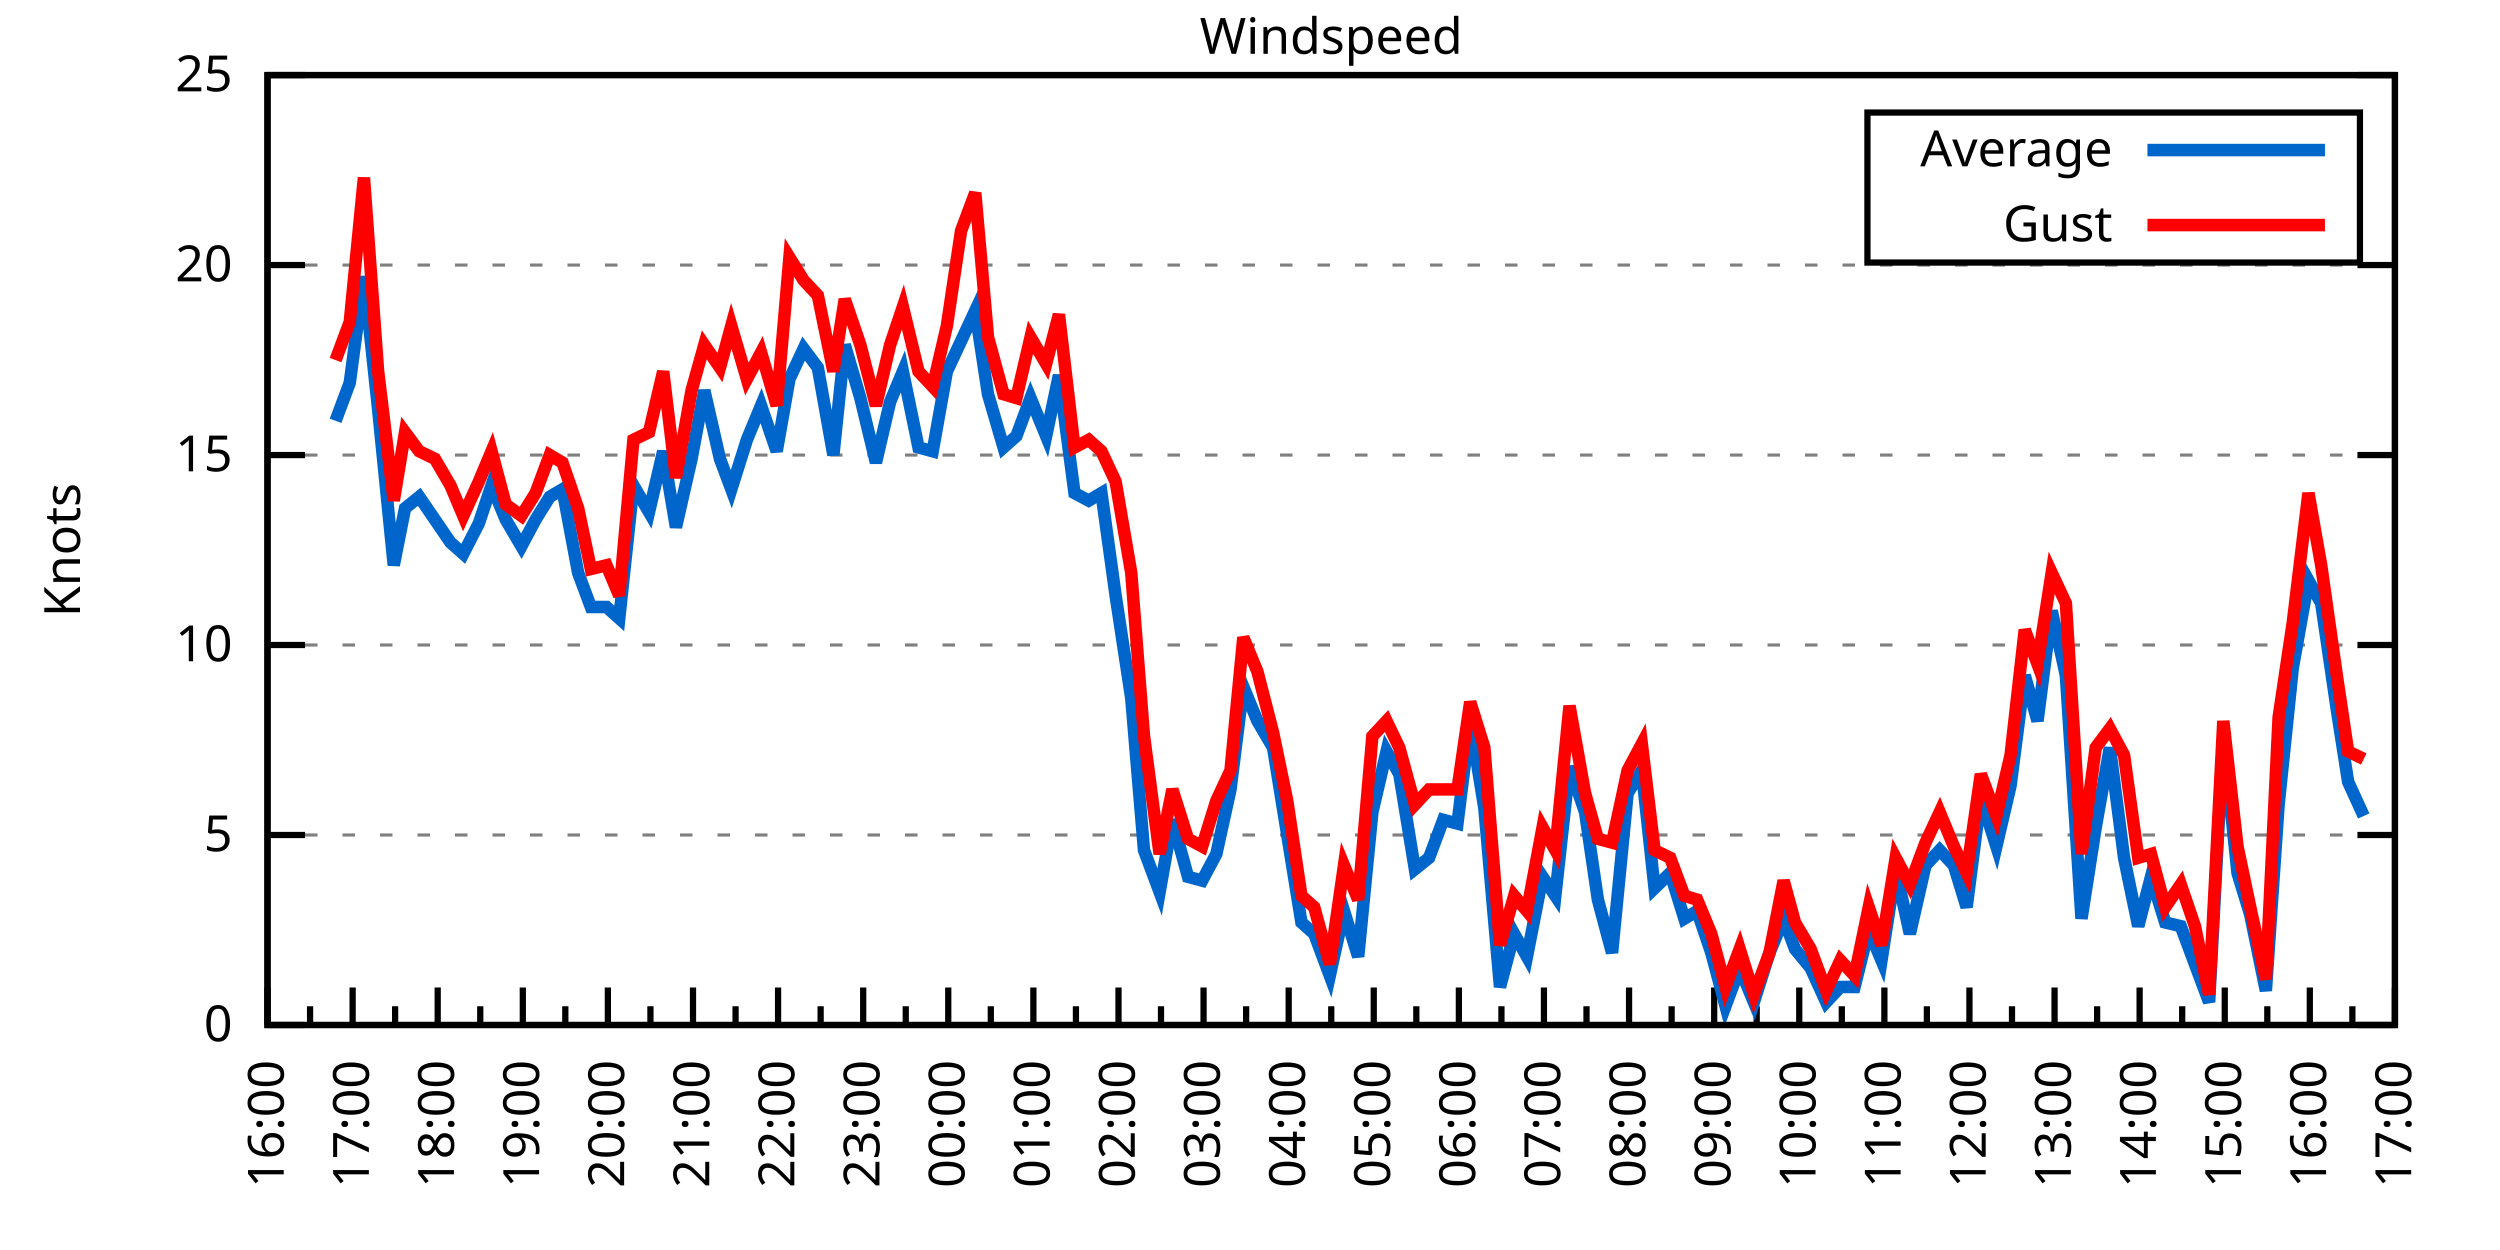
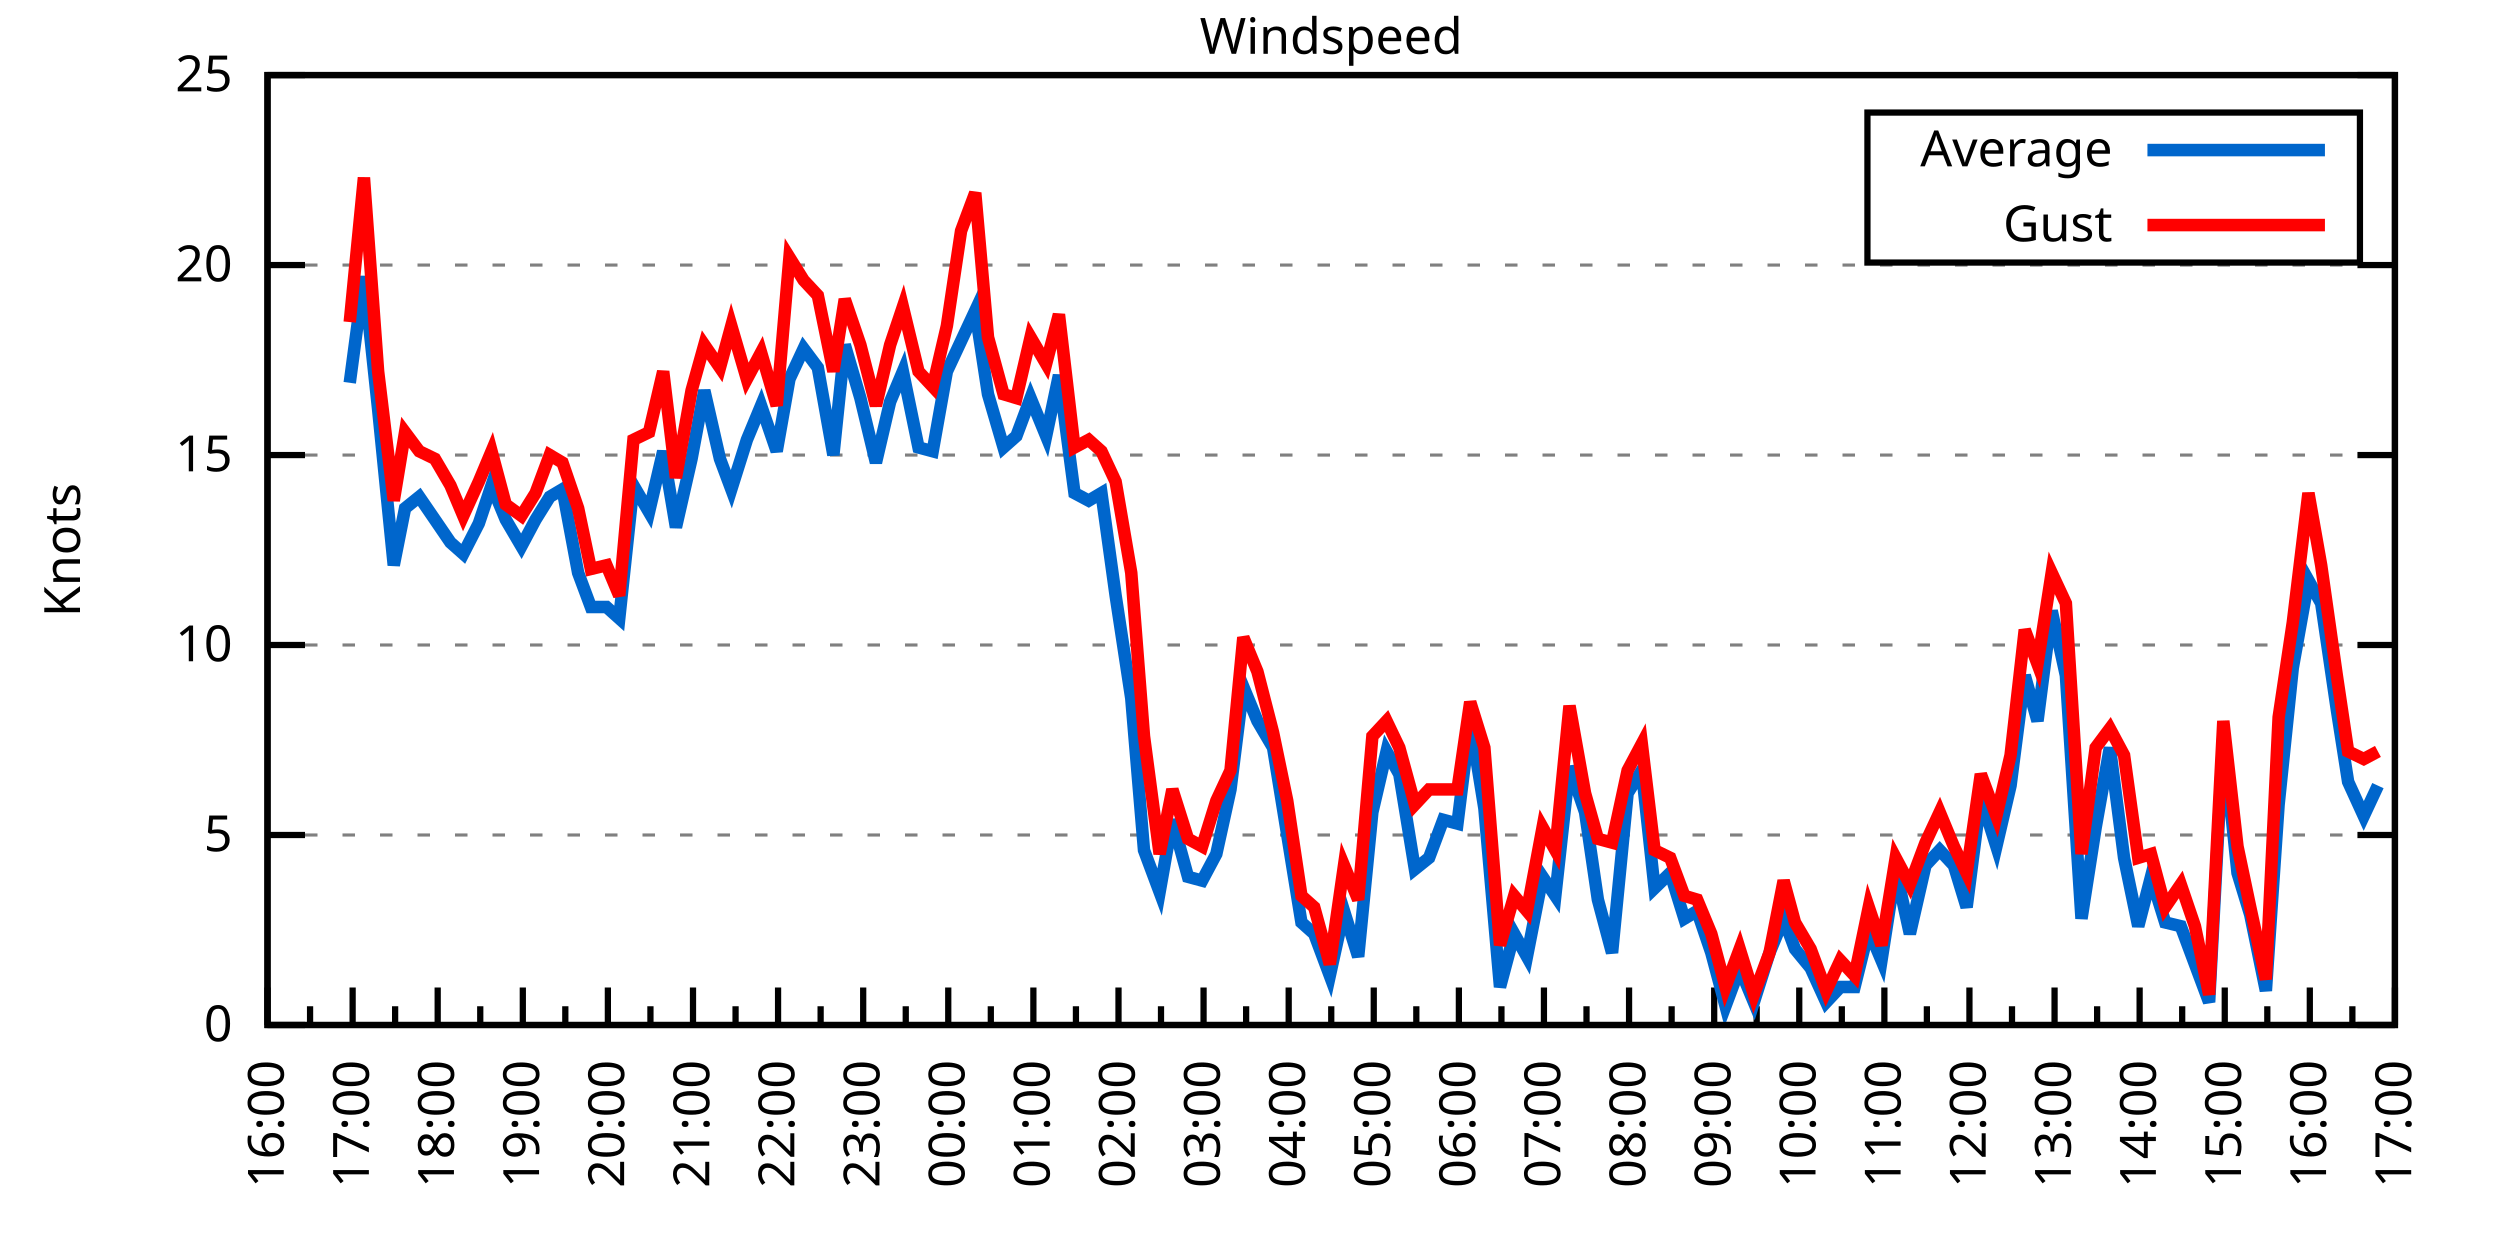
<svg xmlns="http://www.w3.org/2000/svg" xmlns:xlink="http://www.w3.org/1999/xlink" width="400" height="200" viewBox="0 0 400 200">
  <g id="gnuplot_canvas">
    <rect x="0" y="0" width="400" height="200" fill="none" />
    <defs>
      <circle id="gpDot" r="0.5" stroke-width="0.5" stroke="currentColor" />
      <path id="gpPt0" stroke-width="0.333" stroke="currentColor" d="M-1,0 h2 M0,-1 v2" />
      <path id="gpPt1" stroke-width="0.333" stroke="currentColor" d="M-1,-1 L1,1 M1,-1 L-1,1" />
      <path id="gpPt2" stroke-width="0.333" stroke="currentColor" d="M-1,0 L1,0 M0,-1 L0,1 M-1,-1 L1,1 M-1,1 L1,-1" />
      <rect id="gpPt3" stroke-width="0.333" stroke="currentColor" x="-1" y="-1" width="2" height="2" />
      <rect id="gpPt4" stroke-width="0.333" stroke="currentColor" fill="currentColor" x="-1" y="-1" width="2" height="2" />
      <circle id="gpPt5" stroke-width="0.333" stroke="currentColor" cx="0" cy="0" r="1" />
      <use xlink:href="#gpPt5" id="gpPt6" fill="currentColor" stroke="none" />
      <path id="gpPt7" stroke-width="0.333" stroke="currentColor" d="M0,-1.33 L-1.33,0.67 L1.33,0.67 z" />
      <use xlink:href="#gpPt7" id="gpPt8" fill="currentColor" stroke="none" />
      <use xlink:href="#gpPt7" id="gpPt9" stroke="currentColor" transform="rotate(180)" />
      <use xlink:href="#gpPt9" id="gpPt10" fill="currentColor" stroke="none" />
      <use xlink:href="#gpPt3" id="gpPt11" stroke="currentColor" transform="rotate(45)" />
      <use xlink:href="#gpPt11" id="gpPt12" fill="currentColor" stroke="none" />
      <path id="gpPt13" stroke-width="0.333" stroke="currentColor" d="M0,1.330 L1.265,0.411 L0.782,-1.067 L-0.782,-1.076 L-1.265,0.411 z" />
      <use xlink:href="#gpPt13" id="gpPt14" fill="currentColor" stroke="none" />
      <filter id="textbox" filterUnits="objectBoundingBox" x="0" y="0" height="1" width="1">
        <feFlood flood-color="white" flood-opacity="1" result="bgnd" />
        <feComposite in="SourceGraphic" in2="bgnd" operator="atop" />
      </filter>
      <filter id="greybox" filterUnits="objectBoundingBox" x="0" y="0" height="1" width="1">
        <feFlood flood-color="lightgrey" flood-opacity="1" result="grey" />
        <feComposite in="SourceGraphic" in2="grey" operator="atop" />
      </filter>
    </defs>
    <g fill="none" color="white" stroke="currentColor" stroke-width="1.00" stroke-linecap="butt" stroke-linejoin="miter">
</g>
    <g fill="none" color="black" stroke="currentColor" stroke-width="1.00" stroke-linecap="butt" stroke-linejoin="miter">
      <g stroke="none" shape-rendering="crispEdges">
        <polygon fill="rgb(255, 255, 255)" points="42.80,164.00 383.18,164.00 383.18,12.02 42.80,12.02 " />
      </g>
    </g>
    <g fill="none" color="black" stroke="currentColor" stroke-width="1.00" stroke-linecap="butt" stroke-linejoin="miter">
</g>
    <g fill="none" color="black" stroke="black" stroke-width="0.50" stroke-linecap="butt" stroke-linejoin="miter">
</g>
    <g fill="none" color="gray" stroke="currentColor" stroke-width="0.50" stroke-linecap="butt" stroke-linejoin="miter">
      <path stroke="gray" stroke-dasharray="2,4" class="gridline" d="M42.80,164.00 L383.19,164.00  " />
    </g>
    <g fill="none" color="gray" stroke="gray" stroke-width="1.00" stroke-linecap="butt" stroke-linejoin="miter">
</g>
    <g fill="none" color="black" stroke="currentColor" stroke-width="1.00" stroke-linecap="butt" stroke-linejoin="miter">
      <path stroke="black" d="M42.80,164.00 L48.80,164.00 M383.19,164.00 L377.19,164.00  " />
      <g transform="translate(37.20,166.60)" stroke="none" fill="black" font-family="Sans" font-size="8.00" text-anchor="end">
        <text>
          <tspan font-family="Sans"> 0</tspan>
        </text>
      </g>
    </g>
    <g fill="none" color="black" stroke="currentColor" stroke-width="1.00" stroke-linecap="butt" stroke-linejoin="miter">
</g>
    <g fill="none" color="black" stroke="black" stroke-width="0.50" stroke-linecap="butt" stroke-linejoin="miter">
</g>
    <g fill="none" color="gray" stroke="currentColor" stroke-width="0.50" stroke-linecap="butt" stroke-linejoin="miter">
      <path stroke="gray" stroke-dasharray="2,4" class="gridline" d="M42.80,133.60 L383.19,133.60  " />
    </g>
    <g fill="none" color="gray" stroke="gray" stroke-width="1.00" stroke-linecap="butt" stroke-linejoin="miter">
</g>
    <g fill="none" color="black" stroke="currentColor" stroke-width="1.00" stroke-linecap="butt" stroke-linejoin="miter">
      <path stroke="black" d="M42.80,133.60 L48.80,133.60 M383.19,133.60 L377.19,133.60  " />
      <g transform="translate(37.20,136.20)" stroke="none" fill="black" font-family="Sans" font-size="8.00" text-anchor="end">
        <text>
          <tspan font-family="Sans"> 5</tspan>
        </text>
      </g>
    </g>
    <g fill="none" color="black" stroke="currentColor" stroke-width="1.00" stroke-linecap="butt" stroke-linejoin="miter">
</g>
    <g fill="none" color="black" stroke="black" stroke-width="0.50" stroke-linecap="butt" stroke-linejoin="miter">
</g>
    <g fill="none" color="gray" stroke="currentColor" stroke-width="0.50" stroke-linecap="butt" stroke-linejoin="miter">
      <path stroke="gray" stroke-dasharray="2,4" class="gridline" d="M42.80,103.20 L383.19,103.20  " />
    </g>
    <g fill="none" color="gray" stroke="gray" stroke-width="1.00" stroke-linecap="butt" stroke-linejoin="miter">
</g>
    <g fill="none" color="black" stroke="currentColor" stroke-width="1.00" stroke-linecap="butt" stroke-linejoin="miter">
      <path stroke="black" d="M42.80,103.20 L48.80,103.20 M383.19,103.20 L377.19,103.20  " />
      <g transform="translate(37.20,105.80)" stroke="none" fill="black" font-family="Sans" font-size="8.00" text-anchor="end">
        <text>
          <tspan font-family="Sans"> 10</tspan>
        </text>
      </g>
    </g>
    <g fill="none" color="black" stroke="currentColor" stroke-width="1.00" stroke-linecap="butt" stroke-linejoin="miter">
</g>
    <g fill="none" color="black" stroke="black" stroke-width="0.50" stroke-linecap="butt" stroke-linejoin="miter">
</g>
    <g fill="none" color="gray" stroke="currentColor" stroke-width="0.50" stroke-linecap="butt" stroke-linejoin="miter">
      <path stroke="gray" stroke-dasharray="2,4" class="gridline" d="M42.80,72.81 L383.19,72.81  " />
    </g>
    <g fill="none" color="gray" stroke="gray" stroke-width="1.00" stroke-linecap="butt" stroke-linejoin="miter">
</g>
    <g fill="none" color="black" stroke="currentColor" stroke-width="1.00" stroke-linecap="butt" stroke-linejoin="miter">
      <path stroke="black" d="M42.80,72.81 L48.80,72.81 M383.19,72.81 L377.19,72.81  " />
      <g transform="translate(37.20,75.41)" stroke="none" fill="black" font-family="Sans" font-size="8.00" text-anchor="end">
        <text>
          <tspan font-family="Sans"> 15</tspan>
        </text>
      </g>
    </g>
    <g fill="none" color="black" stroke="currentColor" stroke-width="1.00" stroke-linecap="butt" stroke-linejoin="miter">
</g>
    <g fill="none" color="black" stroke="black" stroke-width="0.50" stroke-linecap="butt" stroke-linejoin="miter">
</g>
    <g fill="none" color="gray" stroke="currentColor" stroke-width="0.50" stroke-linecap="butt" stroke-linejoin="miter">
      <path stroke="gray" stroke-dasharray="2,4" class="gridline" d="M42.80,42.41 L383.19,42.41  " />
    </g>
    <g fill="none" color="gray" stroke="gray" stroke-width="1.00" stroke-linecap="butt" stroke-linejoin="miter">
</g>
    <g fill="none" color="black" stroke="currentColor" stroke-width="1.00" stroke-linecap="butt" stroke-linejoin="miter">
      <path stroke="black" d="M42.80,42.41 L48.80,42.41 M383.19,42.41 L377.19,42.41  " />
      <g transform="translate(37.20,45.01)" stroke="none" fill="black" font-family="Sans" font-size="8.00" text-anchor="end">
        <text>
          <tspan font-family="Sans"> 20</tspan>
        </text>
      </g>
    </g>
    <g fill="none" color="black" stroke="currentColor" stroke-width="1.00" stroke-linecap="butt" stroke-linejoin="miter">
</g>
    <g fill="none" color="black" stroke="black" stroke-width="0.50" stroke-linecap="butt" stroke-linejoin="miter">
</g>
    <g fill="none" color="gray" stroke="currentColor" stroke-width="0.50" stroke-linecap="butt" stroke-linejoin="miter">
      <path stroke="gray" stroke-dasharray="2,4" class="gridline" d="M42.80,12.01 L383.19,12.01  " />
    </g>
    <g fill="none" color="gray" stroke="gray" stroke-width="1.00" stroke-linecap="butt" stroke-linejoin="miter">
</g>
    <g fill="none" color="black" stroke="currentColor" stroke-width="1.00" stroke-linecap="butt" stroke-linejoin="miter">
      <path stroke="black" d="M42.80,12.01 L48.80,12.01 M383.19,12.01 L377.19,12.01  " />
      <g transform="translate(37.20,14.61)" stroke="none" fill="black" font-family="Sans" font-size="8.00" text-anchor="end">
        <text>
          <tspan font-family="Sans"> 25</tspan>
        </text>
      </g>
    </g>
    <g fill="none" color="black" stroke="currentColor" stroke-width="1.00" stroke-linecap="butt" stroke-linejoin="miter">
      <path stroke="black" d="M42.80,164.00 L42.80,158.00  " />
      <g transform="translate(45.40,169.60) rotate(270)" stroke="none" fill="black" font-family="Sans" font-size="8.00" text-anchor="end">
        <text>
          <tspan font-family="Sans">16:00</tspan>
        </text>
      </g>
    </g>
    <g fill="none" color="black" stroke="currentColor" stroke-width="1.00" stroke-linecap="butt" stroke-linejoin="miter">
      <path stroke="black" d="M49.61,164.00 L49.61,161.00 M56.42,164.00 L56.42,158.00  " />
      <g transform="translate(59.02,169.60) rotate(270)" stroke="none" fill="black" font-family="Sans" font-size="8.00" text-anchor="end">
        <text>
          <tspan font-family="Sans">17:00</tspan>
        </text>
      </g>
    </g>
    <g fill="none" color="black" stroke="currentColor" stroke-width="1.00" stroke-linecap="butt" stroke-linejoin="miter">
      <path stroke="black" d="M63.22,164.00 L63.22,161.00 M70.03,164.00 L70.03,158.00  " />
      <g transform="translate(72.63,169.60) rotate(270)" stroke="none" fill="black" font-family="Sans" font-size="8.00" text-anchor="end">
        <text>
          <tspan font-family="Sans">18:00</tspan>
        </text>
      </g>
    </g>
    <g fill="none" color="black" stroke="currentColor" stroke-width="1.00" stroke-linecap="butt" stroke-linejoin="miter">
      <path stroke="black" d="M76.84,164.00 L76.84,161.00 M83.65,164.00 L83.65,158.00  " />
      <g transform="translate(86.25,169.60) rotate(270)" stroke="none" fill="black" font-family="Sans" font-size="8.00" text-anchor="end">
        <text>
          <tspan font-family="Sans">19:00</tspan>
        </text>
      </g>
    </g>
    <g fill="none" color="black" stroke="currentColor" stroke-width="1.00" stroke-linecap="butt" stroke-linejoin="miter">
      <path stroke="black" d="M90.45,164.00 L90.45,161.00 M97.26,164.00 L97.26,158.00  " />
      <g transform="translate(99.86,169.60) rotate(270)" stroke="none" fill="black" font-family="Sans" font-size="8.00" text-anchor="end">
        <text>
          <tspan font-family="Sans">20:00</tspan>
        </text>
      </g>
    </g>
    <g fill="none" color="black" stroke="currentColor" stroke-width="1.00" stroke-linecap="butt" stroke-linejoin="miter">
      <path stroke="black" d="M104.07,164.00 L104.07,161.00 M110.88,164.00 L110.88,158.00  " />
      <g transform="translate(113.48,169.60) rotate(270)" stroke="none" fill="black" font-family="Sans" font-size="8.00" text-anchor="end">
        <text>
          <tspan font-family="Sans">21:00</tspan>
        </text>
      </g>
    </g>
    <g fill="none" color="black" stroke="currentColor" stroke-width="1.00" stroke-linecap="butt" stroke-linejoin="miter">
      <path stroke="black" d="M117.69,164.00 L117.69,161.00 M124.49,164.00 L124.49,158.00  " />
      <g transform="translate(127.09,169.60) rotate(270)" stroke="none" fill="black" font-family="Sans" font-size="8.00" text-anchor="end">
        <text>
          <tspan font-family="Sans">22:00</tspan>
        </text>
      </g>
    </g>
    <g fill="none" color="black" stroke="currentColor" stroke-width="1.00" stroke-linecap="butt" stroke-linejoin="miter">
      <path stroke="black" d="M131.30,164.00 L131.30,161.00 M138.11,164.00 L138.11,158.00  " />
      <g transform="translate(140.71,169.60) rotate(270)" stroke="none" fill="black" font-family="Sans" font-size="8.00" text-anchor="end">
        <text>
          <tspan font-family="Sans">23:00</tspan>
        </text>
      </g>
    </g>
    <g fill="none" color="black" stroke="currentColor" stroke-width="1.00" stroke-linecap="butt" stroke-linejoin="miter">
      <path stroke="black" d="M144.92,164.00 L144.92,161.00 M151.72,164.00 L151.72,158.00  " />
      <g transform="translate(154.32,169.60) rotate(270)" stroke="none" fill="black" font-family="Sans" font-size="8.00" text-anchor="end">
        <text>
          <tspan font-family="Sans">00:00</tspan>
        </text>
      </g>
    </g>
    <g fill="none" color="black" stroke="currentColor" stroke-width="1.00" stroke-linecap="butt" stroke-linejoin="miter">
      <path stroke="black" d="M158.53,164.00 L158.53,161.00 M165.34,164.00 L165.34,158.00  " />
      <g transform="translate(167.94,169.60) rotate(270)" stroke="none" fill="black" font-family="Sans" font-size="8.00" text-anchor="end">
        <text>
          <tspan font-family="Sans">01:00</tspan>
        </text>
      </g>
    </g>
    <g fill="none" color="black" stroke="currentColor" stroke-width="1.00" stroke-linecap="butt" stroke-linejoin="miter">
      <path stroke="black" d="M172.15,164.00 L172.15,161.00 M178.96,164.00 L178.96,158.00  " />
      <g transform="translate(181.56,169.60) rotate(270)" stroke="none" fill="black" font-family="Sans" font-size="8.00" text-anchor="end">
        <text>
          <tspan font-family="Sans">02:00</tspan>
        </text>
      </g>
    </g>
    <g fill="none" color="black" stroke="currentColor" stroke-width="1.00" stroke-linecap="butt" stroke-linejoin="miter">
      <path stroke="black" d="M185.76,164.00 L185.76,161.00 M192.57,164.00 L192.57,158.00  " />
      <g transform="translate(195.17,169.60) rotate(270)" stroke="none" fill="black" font-family="Sans" font-size="8.00" text-anchor="end">
        <text>
          <tspan font-family="Sans">03:00</tspan>
        </text>
      </g>
    </g>
    <g fill="none" color="black" stroke="currentColor" stroke-width="1.00" stroke-linecap="butt" stroke-linejoin="miter">
      <path stroke="black" d="M199.38,164.00 L199.38,161.00 M206.19,164.00 L206.19,158.00  " />
      <g transform="translate(208.79,169.60) rotate(270)" stroke="none" fill="black" font-family="Sans" font-size="8.00" text-anchor="end">
        <text>
          <tspan font-family="Sans">04:00</tspan>
        </text>
      </g>
    </g>
    <g fill="none" color="black" stroke="currentColor" stroke-width="1.00" stroke-linecap="butt" stroke-linejoin="miter">
      <path stroke="black" d="M213.00,164.00 L213.00,161.00 M219.80,164.00 L219.80,158.00  " />
      <g transform="translate(222.40,169.60) rotate(270)" stroke="none" fill="black" font-family="Sans" font-size="8.00" text-anchor="end">
        <text>
          <tspan font-family="Sans">05:00</tspan>
        </text>
      </g>
    </g>
    <g fill="none" color="black" stroke="currentColor" stroke-width="1.00" stroke-linecap="butt" stroke-linejoin="miter">
      <path stroke="black" d="M226.61,164.00 L226.61,161.00 M233.42,164.00 L233.42,158.00  " />
      <g transform="translate(236.02,169.60) rotate(270)" stroke="none" fill="black" font-family="Sans" font-size="8.00" text-anchor="end">
        <text>
          <tspan font-family="Sans">06:00</tspan>
        </text>
      </g>
    </g>
    <g fill="none" color="black" stroke="currentColor" stroke-width="1.00" stroke-linecap="butt" stroke-linejoin="miter">
      <path stroke="black" d="M240.23,164.00 L240.23,161.00 M247.03,164.00 L247.03,158.00  " />
      <g transform="translate(249.63,169.60) rotate(270)" stroke="none" fill="black" font-family="Sans" font-size="8.00" text-anchor="end">
        <text>
          <tspan font-family="Sans">07:00</tspan>
        </text>
      </g>
    </g>
    <g fill="none" color="black" stroke="currentColor" stroke-width="1.00" stroke-linecap="butt" stroke-linejoin="miter">
      <path stroke="black" d="M253.84,164.00 L253.84,161.00 M260.65,164.00 L260.65,158.00  " />
      <g transform="translate(263.25,169.60) rotate(270)" stroke="none" fill="black" font-family="Sans" font-size="8.00" text-anchor="end">
        <text>
          <tspan font-family="Sans">08:00</tspan>
        </text>
      </g>
    </g>
    <g fill="none" color="black" stroke="currentColor" stroke-width="1.00" stroke-linecap="butt" stroke-linejoin="miter">
      <path stroke="black" d="M267.46,164.00 L267.46,161.00 M274.27,164.00 L274.27,158.00  " />
      <g transform="translate(276.87,169.60) rotate(270)" stroke="none" fill="black" font-family="Sans" font-size="8.00" text-anchor="end">
        <text>
          <tspan font-family="Sans">09:00</tspan>
        </text>
      </g>
    </g>
    <g fill="none" color="black" stroke="currentColor" stroke-width="1.00" stroke-linecap="butt" stroke-linejoin="miter">
      <path stroke="black" d="M281.07,164.00 L281.07,161.00 M287.88,164.00 L287.88,158.00  " />
      <g transform="translate(290.48,169.60) rotate(270)" stroke="none" fill="black" font-family="Sans" font-size="8.00" text-anchor="end">
        <text>
          <tspan font-family="Sans">10:00</tspan>
        </text>
      </g>
    </g>
    <g fill="none" color="black" stroke="currentColor" stroke-width="1.00" stroke-linecap="butt" stroke-linejoin="miter">
      <path stroke="black" d="M294.69,164.00 L294.69,161.00 M301.50,164.00 L301.50,158.00  " />
      <g transform="translate(304.10,169.60) rotate(270)" stroke="none" fill="black" font-family="Sans" font-size="8.00" text-anchor="end">
        <text>
          <tspan font-family="Sans">11:00</tspan>
        </text>
      </g>
    </g>
    <g fill="none" color="black" stroke="currentColor" stroke-width="1.00" stroke-linecap="butt" stroke-linejoin="miter">
      <path stroke="black" d="M308.30,164.00 L308.30,161.00 M315.11,164.00 L315.11,158.00  " />
      <g transform="translate(317.71,169.60) rotate(270)" stroke="none" fill="black" font-family="Sans" font-size="8.00" text-anchor="end">
        <text>
          <tspan font-family="Sans">12:00</tspan>
        </text>
      </g>
    </g>
    <g fill="none" color="black" stroke="currentColor" stroke-width="1.00" stroke-linecap="butt" stroke-linejoin="miter">
      <path stroke="black" d="M321.92,164.00 L321.92,161.00 M328.73,164.00 L328.73,158.00  " />
      <g transform="translate(331.33,169.60) rotate(270)" stroke="none" fill="black" font-family="Sans" font-size="8.00" text-anchor="end">
        <text>
          <tspan font-family="Sans">13:00</tspan>
        </text>
      </g>
    </g>
    <g fill="none" color="black" stroke="currentColor" stroke-width="1.00" stroke-linecap="butt" stroke-linejoin="miter">
      <path stroke="black" d="M335.54,164.00 L335.54,161.00 M342.34,164.00 L342.34,158.00  " />
      <g transform="translate(344.94,169.60) rotate(270)" stroke="none" fill="black" font-family="Sans" font-size="8.00" text-anchor="end">
        <text>
          <tspan font-family="Sans">14:00</tspan>
        </text>
      </g>
    </g>
    <g fill="none" color="black" stroke="currentColor" stroke-width="1.00" stroke-linecap="butt" stroke-linejoin="miter">
      <path stroke="black" d="M349.15,164.00 L349.15,161.00 M355.96,164.00 L355.96,158.00  " />
      <g transform="translate(358.56,169.60) rotate(270)" stroke="none" fill="black" font-family="Sans" font-size="8.00" text-anchor="end">
        <text>
          <tspan font-family="Sans">15:00</tspan>
        </text>
      </g>
    </g>
    <g fill="none" color="black" stroke="currentColor" stroke-width="1.00" stroke-linecap="butt" stroke-linejoin="miter">
      <path stroke="black" d="M362.77,164.00 L362.77,161.00 M369.57,164.00 L369.57,158.00  " />
      <g transform="translate(372.17,169.60) rotate(270)" stroke="none" fill="black" font-family="Sans" font-size="8.00" text-anchor="end">
        <text>
          <tspan font-family="Sans">16:00</tspan>
        </text>
      </g>
    </g>
    <g fill="none" color="black" stroke="currentColor" stroke-width="1.00" stroke-linecap="butt" stroke-linejoin="miter">
      <path stroke="black" d="M376.38,164.00 L376.38,161.00 M383.19,164.00 L383.19,158.00  " />
      <g transform="translate(385.79,169.60) rotate(270)" stroke="none" fill="black" font-family="Sans" font-size="8.00" text-anchor="end">
        <text>
          <tspan font-family="Sans">17:00</tspan>
        </text>
      </g>
    </g>
    <g fill="none" color="black" stroke="currentColor" stroke-width="1.00" stroke-linecap="butt" stroke-linejoin="miter">
</g>
    <g fill="none" color="black" stroke="currentColor" stroke-width="1.00" stroke-linecap="butt" stroke-linejoin="miter">
      <path stroke="black" d="M42.80,12.01 L42.80,164.00 L383.19,164.00 L383.19,12.01 L42.80,12.01 Z  " />
    </g>
    <g fill="none" color="black" stroke="currentColor" stroke-width="1.00" stroke-linecap="butt" stroke-linejoin="miter">
      <g transform="translate(12.80,88.01) rotate(270)" stroke="none" fill="black" font-family="Sans" font-size="8.00" text-anchor="middle">
        <text>
          <tspan font-family="Sans">Knots</tspan>
        </text>
      </g>
    </g>
    <g fill="none" color="black" stroke="currentColor" stroke-width="1.00" stroke-linecap="butt" stroke-linejoin="miter">
</g>
    <g fill="none" color="black" stroke="currentColor" stroke-width="1.00" stroke-linecap="butt" stroke-linejoin="miter">
      <path stroke="black" d="M298.79,42.01 L298.79,18.01 L377.59,18.01 L377.59,42.01 L298.79,42.01 Z  " />
    </g>
    <g id="Windspeed_plot_1">
      <g fill="none" color="white" stroke="black" stroke-width="2.00" stroke-linecap="butt" stroke-linejoin="miter">
</g>
      <g fill="none" color="black" stroke="currentColor" stroke-width="2.00" stroke-linecap="butt" stroke-linejoin="miter">
        <g transform="translate(337.99,26.61)" stroke="none" fill="black" font-family="Sans" font-size="8.00" text-anchor="end">
          <text>
            <tspan font-family="Sans">Average</tspan>
          </text>
        </g>
      </g>
      <g fill="none" color="black" stroke="currentColor" stroke-width="2.00" stroke-linecap="butt" stroke-linejoin="miter">
-         <path stroke="rgb(  0, 102, 204)" d="M343.59,24.01 L371.99,24.01 M53.69,67.33 L55.96,61.25 L58.23,44.23 L60.50,65.51 L63.00,90.44 L64.81,81.32   L67.08,79.49 L69.58,83.14 L72.07,86.79 L74.12,88.61 L76.61,83.75 L78.65,77.67 L80.92,83.14 L83.42,87.40   L85.69,83.14 L87.96,79.49 L90.00,78.28 L92.50,91.65 L94.54,97.12 L97.04,97.12 L99.08,98.95 L101.35,77.67   L103.84,81.93 L106.11,72.20 L108.15,84.36 L110.65,73.41 L112.69,62.47 L115.19,73.41 L117.01,78.28 L119.50,70.37   L121.77,64.90 L124.27,72.20 L126.31,60.65 L128.58,55.78 L130.85,58.82 L133.34,72.81 L135.16,55.18 L137.66,63.69   L140.15,74.02 L142.42,64.29 L144.46,59.43 L146.96,71.59 L149.23,72.20 L151.50,59.43 L153.77,54.57 L156.04,49.70   L158.08,63.08 L160.57,71.59 L162.62,69.77 L164.89,63.69 L167.38,69.77 L169.43,60.04 L171.92,78.89 L174.19,80.10   L176.23,78.89 L178.50,95.30 L181.00,111.72 L183.04,136.03 L185.54,142.72 L187.58,131.17 L190.08,140.29 L192.34,140.90   L194.61,136.64 L196.88,126.31 L198.93,109.89 L201.19,115.36 L203.69,119.62 L205.96,133.60 L208.23,147.59 L210.27,149.41   L212.77,156.10 L215.04,145.76 L217.31,153.06 L219.58,129.95 L221.85,120.23 L223.89,123.87 L226.38,139.07 L228.65,137.25   L230.92,131.17 L233.19,131.78 L235.23,115.36 L237.50,129.35 L240.00,157.92 L242.27,149.41 L244.31,153.06 L246.81,140.29   L248.85,143.33 L251.12,122.66 L253.61,129.95 L255.66,143.94 L257.93,152.45 L260.42,126.91 L262.69,123.27 L264.73,142.11   L267.23,139.68 L269.50,146.98 L271.54,145.76 L273.81,152.45 L276.08,160.96 L278.35,154.88 L280.62,160.35 L283.12,152.45   L285.38,146.98 L287.20,151.84 L289.70,154.88 L292.19,160.35 L294.46,157.92 L296.73,157.92 L299.00,148.80 L301.04,153.66   L303.31,139.07 L305.58,149.41 L308.08,138.47 L310.35,136.03 L312.62,138.47 L314.66,145.15 L316.93,127.52 L319.42,135.43   L321.69,125.70 L323.96,108.07 L326.00,115.36 L328.27,97.73 L330.54,108.07 L333.04,146.98 L335.31,132.39 L337.58,119.62   L339.85,137.25 L342.12,148.19 L344.16,140.29 L346.43,147.59 L348.92,148.19 L351.19,154.27 L353.46,160.35 L355.73,117.80   L358.00,139.68 L360.04,146.37 L362.54,158.53 L364.58,128.74 L366.85,106.85 L369.35,92.87 L371.39,96.52 L373.89,113.54   L375.70,125.09 L378.20,130.56  " />
+         <path stroke="rgb(  0, 102, 204)" d="M343.59,24.01 L371.99,24.01 M55.96,61.25 L58.23,44.23 L60.50,65.51 L63.00,90.44 L64.81,81.32 L67.08,79.49   L69.58,83.14 L72.07,86.79 L74.12,88.61 L76.61,83.75 L78.65,77.67 L80.92,83.14 L83.42,87.40 L85.69,83.14   L87.96,79.49 L90.00,78.28 L92.50,91.65 L94.54,97.12 L97.04,97.12 L99.08,98.95 L101.35,77.67 L103.84,81.93   L106.11,72.20 L108.15,84.36 L110.65,73.41 L112.69,62.47 L115.19,73.41 L117.01,78.28 L119.50,70.37 L121.77,64.90   L124.27,72.20 L126.31,60.65 L128.58,55.78 L130.85,58.82 L133.34,72.81 L135.16,55.18 L137.66,63.69 L140.15,74.02   L142.42,64.29 L144.46,59.43 L146.96,71.59 L149.23,72.20 L151.50,59.43 L153.77,54.57 L156.04,49.70 L158.08,63.08   L160.57,71.59 L162.62,69.77 L164.89,63.69 L167.38,69.77 L169.43,60.04 L171.92,78.89 L174.19,80.10 L176.23,78.89   L178.50,95.30 L181.00,111.72 L183.04,136.03 L185.54,142.72 L187.58,131.17 L190.08,140.29 L192.34,140.90 L194.61,136.64   L196.88,126.31 L198.93,109.89 L201.19,115.36 L203.69,119.62 L205.96,133.60 L208.23,147.59 L210.27,149.41 L212.77,156.10   L215.04,145.76 L217.31,153.06 L219.58,129.95 L221.85,120.23 L223.89,123.87 L226.38,139.07 L228.65,137.25 L230.92,131.17   L233.19,131.78 L235.23,115.36 L237.50,129.35 L240.00,157.92 L242.27,149.41 L244.31,153.06 L246.81,140.29 L248.85,143.33   L251.12,122.66 L253.61,129.95 L255.66,143.94 L257.93,152.45 L260.42,126.91 L262.69,123.27 L264.73,142.11 L267.23,139.68   L269.50,146.98 L271.54,145.76 L273.81,152.45 L276.08,160.96 L278.35,154.88 L280.62,160.35 L283.12,152.45 L285.38,146.98   L287.20,151.84 L289.70,154.88 L292.19,160.35 L294.46,157.92 L296.73,157.92 L299.00,148.80 L301.04,153.66 L303.31,139.07   L305.58,149.41 L308.08,138.47 L310.35,136.03 L312.62,138.47 L314.66,145.15 L316.93,127.52 L319.42,135.43 L321.69,125.70   L323.96,108.07 L326.00,115.36 L328.27,97.73 L330.54,108.07 L333.04,146.98 L335.31,132.39 L337.58,119.62 L339.85,137.25   L342.12,148.19 L344.16,140.29 L346.43,147.59 L348.92,148.19 L351.19,154.27 L353.46,160.35 L355.73,117.80 L358.00,139.68   L360.04,146.37 L362.54,158.53 L364.58,128.74 L366.85,106.85 L369.35,92.87 L371.39,96.52 L373.89,113.54 L375.70,125.09   L378.20,130.56 L380.47,125.70  " />
      </g>
    </g>
    <g id="Windspeed_plot_2">
      <g fill="none" color="black" stroke="currentColor" stroke-width="2.00" stroke-linecap="butt" stroke-linejoin="miter">
        <g transform="translate(337.99,38.61)" stroke="none" fill="black" font-family="Sans" font-size="8.00" text-anchor="end">
          <text>
            <tspan font-family="Sans">Gust</tspan>
          </text>
        </g>
      </g>
      <g fill="none" color="black" stroke="currentColor" stroke-width="2.00" stroke-linecap="butt" stroke-linejoin="miter">
-         <path stroke="rgb(255,   0,   0)" d="M343.59,36.01 L371.99,36.01 M53.69,57.61 L55.96,51.53 L58.23,28.42 L60.50,59.43 L63.00,80.10 L64.81,69.16   L67.08,72.20 L69.58,73.41 L72.07,77.67 L74.12,82.53 L76.61,77.06 L78.65,72.20 L80.92,80.71 L83.42,82.53   L85.69,78.89 L87.96,72.81 L90.00,74.02 L92.50,81.32 L94.54,91.04 L97.04,90.44 L99.08,95.30 L101.35,70.37   L103.84,69.16 L106.11,59.43 L108.15,76.45 L110.65,62.47 L112.69,55.18 L115.19,58.82 L117.01,52.14 L119.50,60.65   L121.77,56.39 L124.27,64.90 L126.31,41.19 L128.58,44.84 L130.85,47.27 L133.34,59.43 L135.16,47.88 L137.66,55.18   L140.15,64.90 L142.42,55.18 L144.46,49.10 L146.96,59.43 L149.23,61.86 L151.50,52.14 L153.77,36.94 L156.04,30.86   L158.08,53.96 L160.57,63.08 L162.62,63.69 L164.89,53.96 L167.38,58.21 L169.43,50.31 L171.92,71.59 L174.19,70.37   L176.23,72.20 L178.50,77.06 L181.00,91.65 L183.04,117.80 L185.54,136.64 L187.58,126.31 L190.08,134.21 L192.34,135.43   L194.61,128.13 L196.88,123.27 L198.93,101.99 L201.19,107.46 L203.69,117.19 L205.96,128.13 L208.23,143.33 L210.27,145.15   L212.77,154.27 L215.04,138.47 L217.31,143.94 L219.58,117.80 L221.85,115.36 L223.89,119.62 L226.38,128.74 L228.65,126.31   L230.92,126.31 L233.19,126.31 L235.23,112.32 L237.50,119.62 L240.00,151.23 L242.27,143.33 L244.31,145.76 L246.81,132.39   L248.85,136.03 L251.12,112.93 L253.61,126.91 L255.66,134.21 L257.93,134.82 L260.42,123.27 L262.69,119.01 L264.73,136.03   L267.23,137.25 L269.50,143.33 L271.54,143.94 L273.81,149.41 L276.08,157.92 L278.35,151.84 L280.62,159.14 L283.12,152.45   L285.38,140.90 L287.20,147.59 L289.70,151.84 L292.19,158.53 L294.46,153.66 L296.73,156.10 L299.00,145.15 L301.04,151.23   L303.31,137.25 L305.58,141.51 L308.08,134.82 L310.35,129.95 L312.62,135.43 L314.66,139.68 L316.93,123.87 L319.42,130.56   L321.69,120.83 L323.96,100.77 L326.00,106.24 L328.27,91.65 L330.54,96.52 L333.04,136.64 L335.31,119.62 L337.58,116.58   L339.85,120.83 L342.12,137.25 L344.16,136.64 L346.43,145.15 L348.92,141.51 L351.19,148.19 L353.46,159.14 L355.73,115.36   L358.00,135.43 L360.04,145.15 L362.54,156.70 L364.58,114.76 L366.85,99.56 L369.35,78.89 L371.39,90.44 L373.89,108.07   L375.70,120.23 L378.20,121.44  " />
+         <path stroke="rgb(255,   0,   0)" d="M343.59,36.01 L371.99,36.01 M55.96,51.53 L58.23,28.42 L60.50,59.43 L63.00,80.10 L64.81,69.16 L67.08,72.20   L69.58,73.41 L72.07,77.67 L74.12,82.53 L76.61,77.06 L78.65,72.20 L80.92,80.71 L83.42,82.53 L85.69,78.89   L87.96,72.81 L90.00,74.02 L92.50,81.32 L94.54,91.04 L97.04,90.44 L99.08,95.30 L101.35,70.37 L103.84,69.16   L106.11,59.43 L108.15,76.45 L110.65,62.47 L112.69,55.18 L115.19,58.82 L117.01,52.14 L119.50,60.65 L121.77,56.39   L124.27,64.90 L126.31,41.19 L128.58,44.84 L130.85,47.27 L133.34,59.43 L135.16,47.88 L137.66,55.18 L140.15,64.90   L142.42,55.18 L144.46,49.10 L146.96,59.43 L149.23,61.86 L151.50,52.14 L153.77,36.94 L156.04,30.86 L158.08,53.96   L160.57,63.08 L162.62,63.69 L164.89,53.96 L167.38,58.21 L169.43,50.31 L171.92,71.59 L174.19,70.37 L176.23,72.20   L178.50,77.06 L181.00,91.65 L183.04,117.80 L185.54,136.64 L187.58,126.31 L190.08,134.21 L192.34,135.43 L194.61,128.13   L196.88,123.27 L198.93,101.99 L201.19,107.46 L203.69,117.19 L205.96,128.13 L208.23,143.33 L210.27,145.15 L212.77,154.27   L215.04,138.47 L217.31,143.94 L219.58,117.80 L221.85,115.36 L223.89,119.62 L226.38,128.74 L228.65,126.31 L230.92,126.31   L233.19,126.31 L235.23,112.32 L237.50,119.62 L240.00,151.23 L242.27,143.33 L244.31,145.76 L246.81,132.39 L248.85,136.03   L251.12,112.93 L253.61,126.91 L255.66,134.21 L257.93,134.82 L260.42,123.27 L262.69,119.01 L264.73,136.03 L267.23,137.25   L269.50,143.33 L271.54,143.94 L273.81,149.41 L276.08,157.92 L278.35,151.84 L280.62,159.14 L283.12,152.45 L285.38,140.90   L287.20,147.59 L289.70,151.84 L292.19,158.53 L294.46,153.66 L296.73,156.10 L299.00,145.15 L301.04,151.23 L303.31,137.25   L305.58,141.51 L308.08,134.82 L310.35,129.95 L312.62,135.43 L314.66,139.68 L316.93,123.87 L319.42,130.56 L321.69,120.83   L323.96,100.77 L326.00,106.24 L328.27,91.65 L330.54,96.52 L333.04,136.64 L335.31,119.62 L337.58,116.58 L339.85,120.83   L342.12,137.25 L344.16,136.64 L346.43,145.15 L348.92,141.51 L351.19,148.19 L353.46,159.14 L355.73,115.36 L358.00,135.43   L360.04,145.15 L362.54,156.70 L364.58,114.76 L366.85,99.56 L369.35,78.89 L371.39,90.44 L373.89,108.07 L375.70,120.23   L378.20,121.44 L380.47,120.23  " />
      </g>
    </g>
    <g fill="none" color="black" stroke="currentColor" stroke-width="2.00" stroke-linecap="butt" stroke-linejoin="miter">
</g>
    <g fill="none" color="black" stroke="black" stroke-width="1.00" stroke-linecap="butt" stroke-linejoin="miter">
</g>
    <g fill="none" color="black" stroke="currentColor" stroke-width="1.00" stroke-linecap="butt" stroke-linejoin="miter">
      <path stroke="black" d="M42.80,12.01 L42.80,164.00 L383.19,164.00 L383.19,12.01 L42.80,12.01 Z  " />
    </g>
    <g fill="none" color="black" stroke="currentColor" stroke-width="1.00" stroke-linecap="butt" stroke-linejoin="miter">
      <g transform="translate(212.99,8.61)" stroke="none" fill="black" font-family="Sans" font-size="8.00" text-anchor="middle">
        <text>
          <tspan font-family="Sans">Windspeed</tspan>
        </text>
      </g>
    </g>
    <g fill="none" color="black" stroke="currentColor" stroke-width="1.00" stroke-linecap="butt" stroke-linejoin="miter">
</g>
  </g>
</svg>
